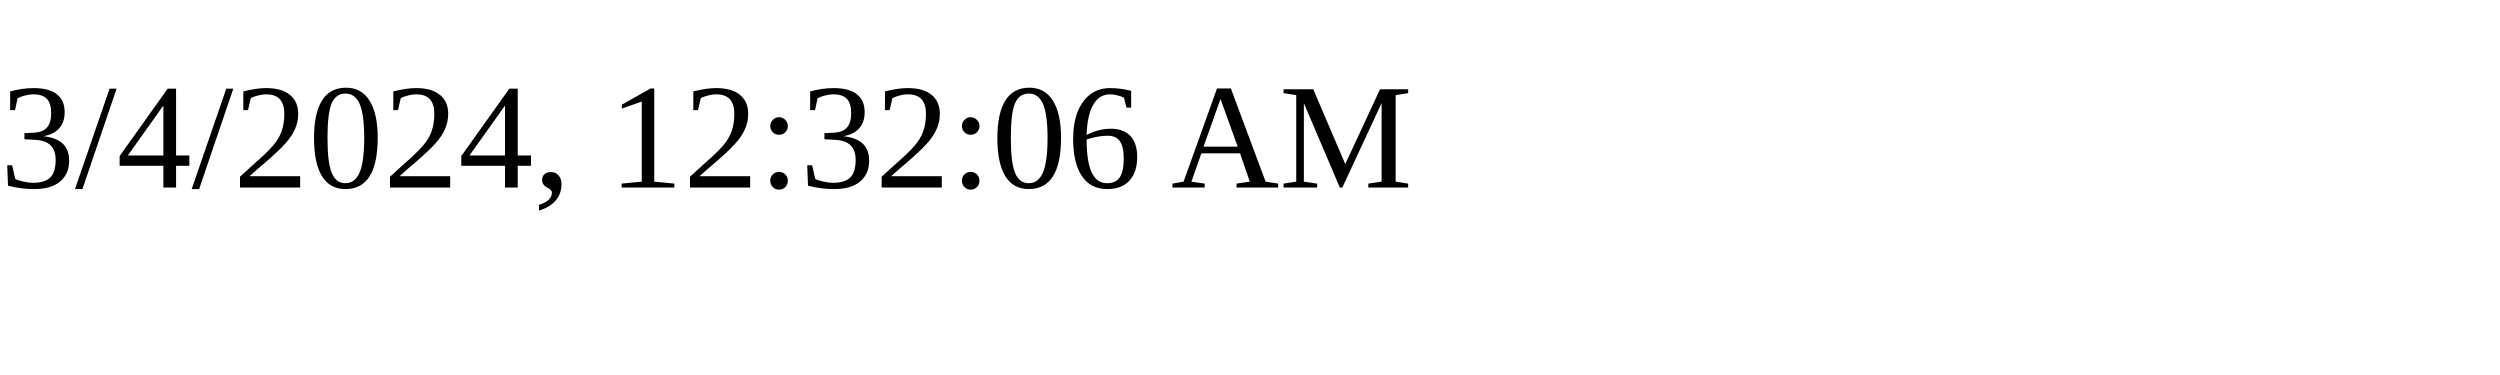
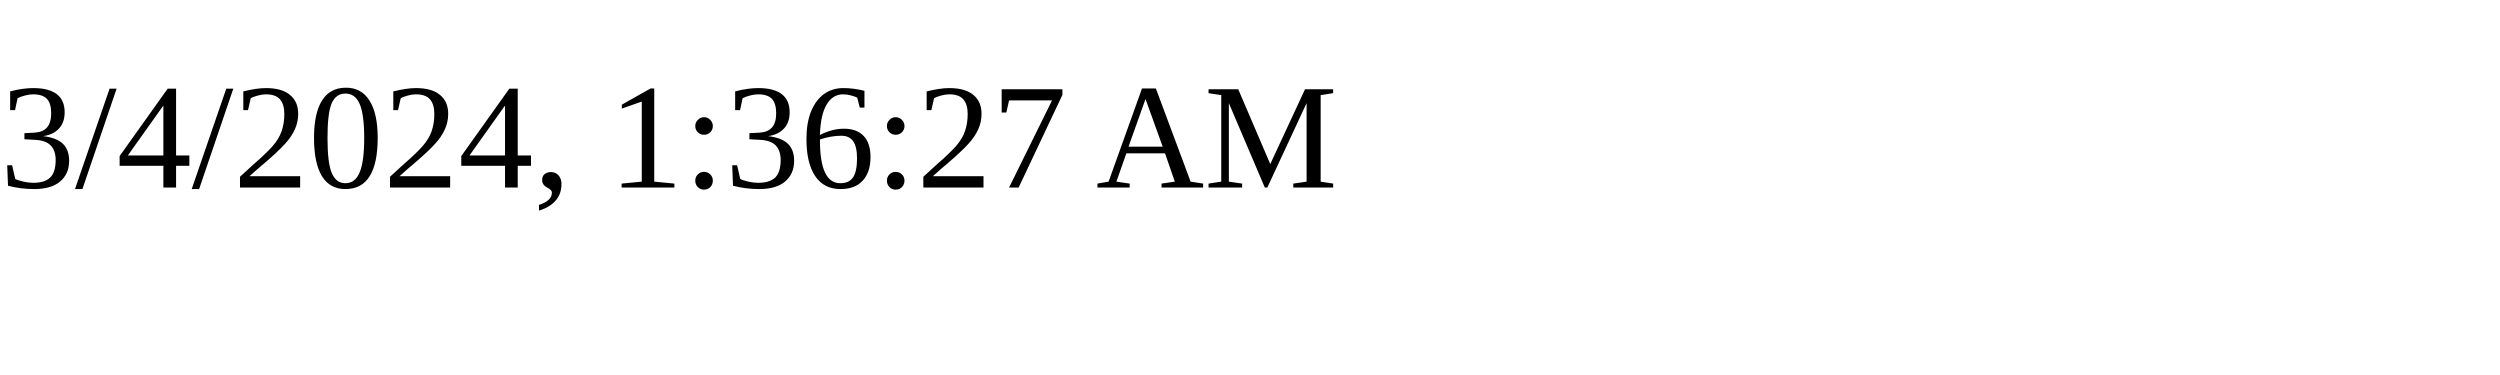
<svg xmlns="http://www.w3.org/2000/svg" height="30" width="200">
-   <text x="0" y="15">3/4/2024, 12:32:06 AM</text>
+   <text x="0" y="15">3/4/2024, 1:36:27 AM</text>
</svg>
